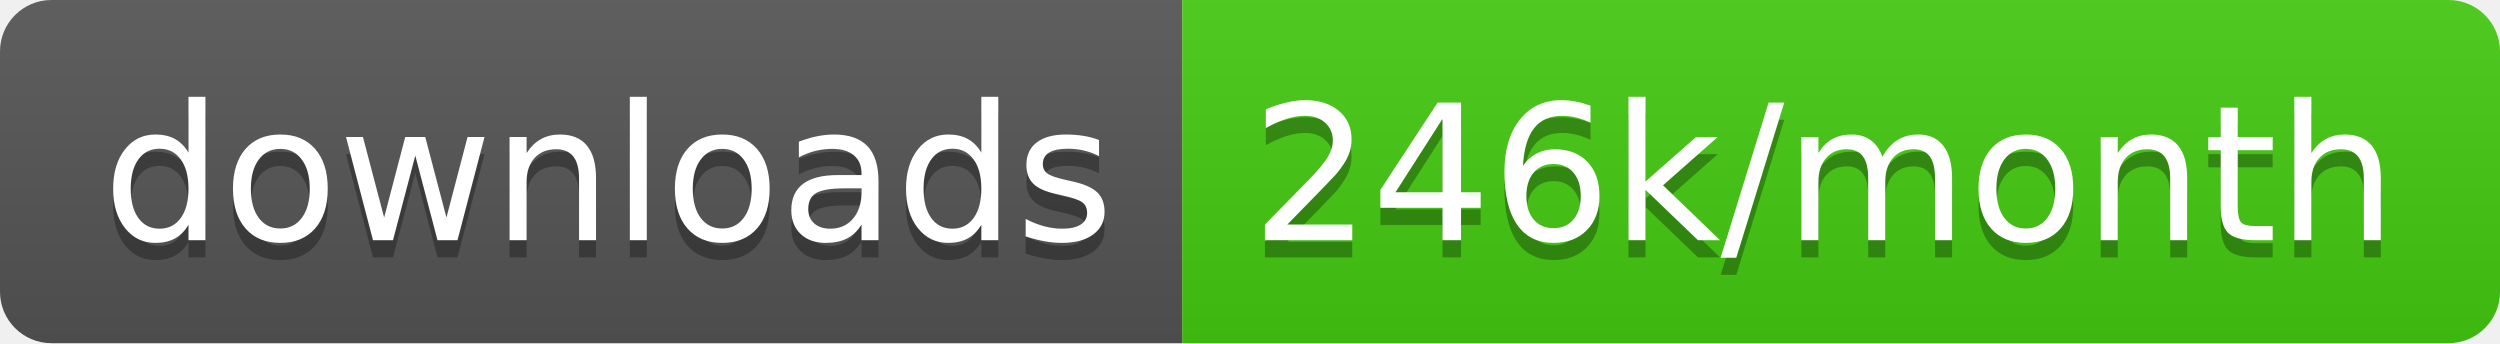
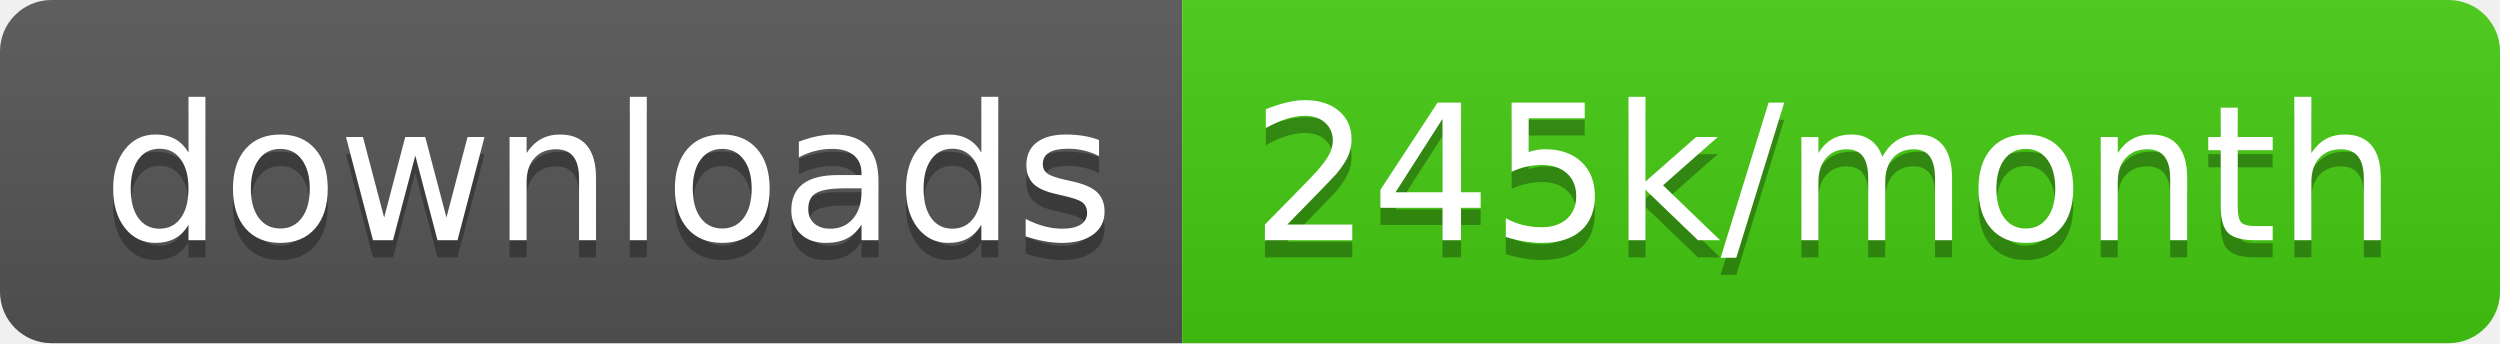
<svg xmlns="http://www.w3.org/2000/svg" width="145.7" height="20">
  <linearGradient id="smooth" x2="0" y2="100%">
    <stop offset="0" stop-color="#bbb" stop-opacity=".1" />
    <stop offset="1" stop-opacity=".1" />
  </linearGradient>
  <clipPath id="round">
    <rect width="145.7" height="20" rx="3" fill="#fff" />
  </clipPath>
  <g clip-path="url(#round)">
    <rect width="68.9" height="20" fill="#555" />
    <rect x="68.9" width="76.8" height="20" fill="#4c1" />
    <rect width="145.7" height="20" fill="url(#smooth)" />
  </g>
  <g fill="#fff" text-anchor="middle" font-family="DejaVu Sans,Verdana,Geneva,sans-serif" font-size="110">
    <text x="354.5" y="150" fill="#010101" fill-opacity=".3" transform="scale(0.1)" textLength="589.0" lengthAdjust="spacing">downloads</text>
    <text x="354.5" y="140" transform="scale(0.1)" textLength="589.0" lengthAdjust="spacing">downloads</text>
-     <text x="1063.0" y="150" fill="#010101" fill-opacity=".3" transform="scale(0.1)" textLength="668.0" lengthAdjust="spacing">246k/month</text>
-     <text x="1063.0" y="140" transform="scale(0.1)" textLength="668.0" lengthAdjust="spacing">246k/month</text>
+     <text x="1063.0" y="150" fill="#010101" fill-opacity=".3" transform="scale(0.1)" textLength="668.0" lengthAdjust="spacing">245k/month</text>
+     <text x="1063.0" y="140" transform="scale(0.1)" textLength="668.0" lengthAdjust="spacing">245k/month</text>
  </g>
</svg>
